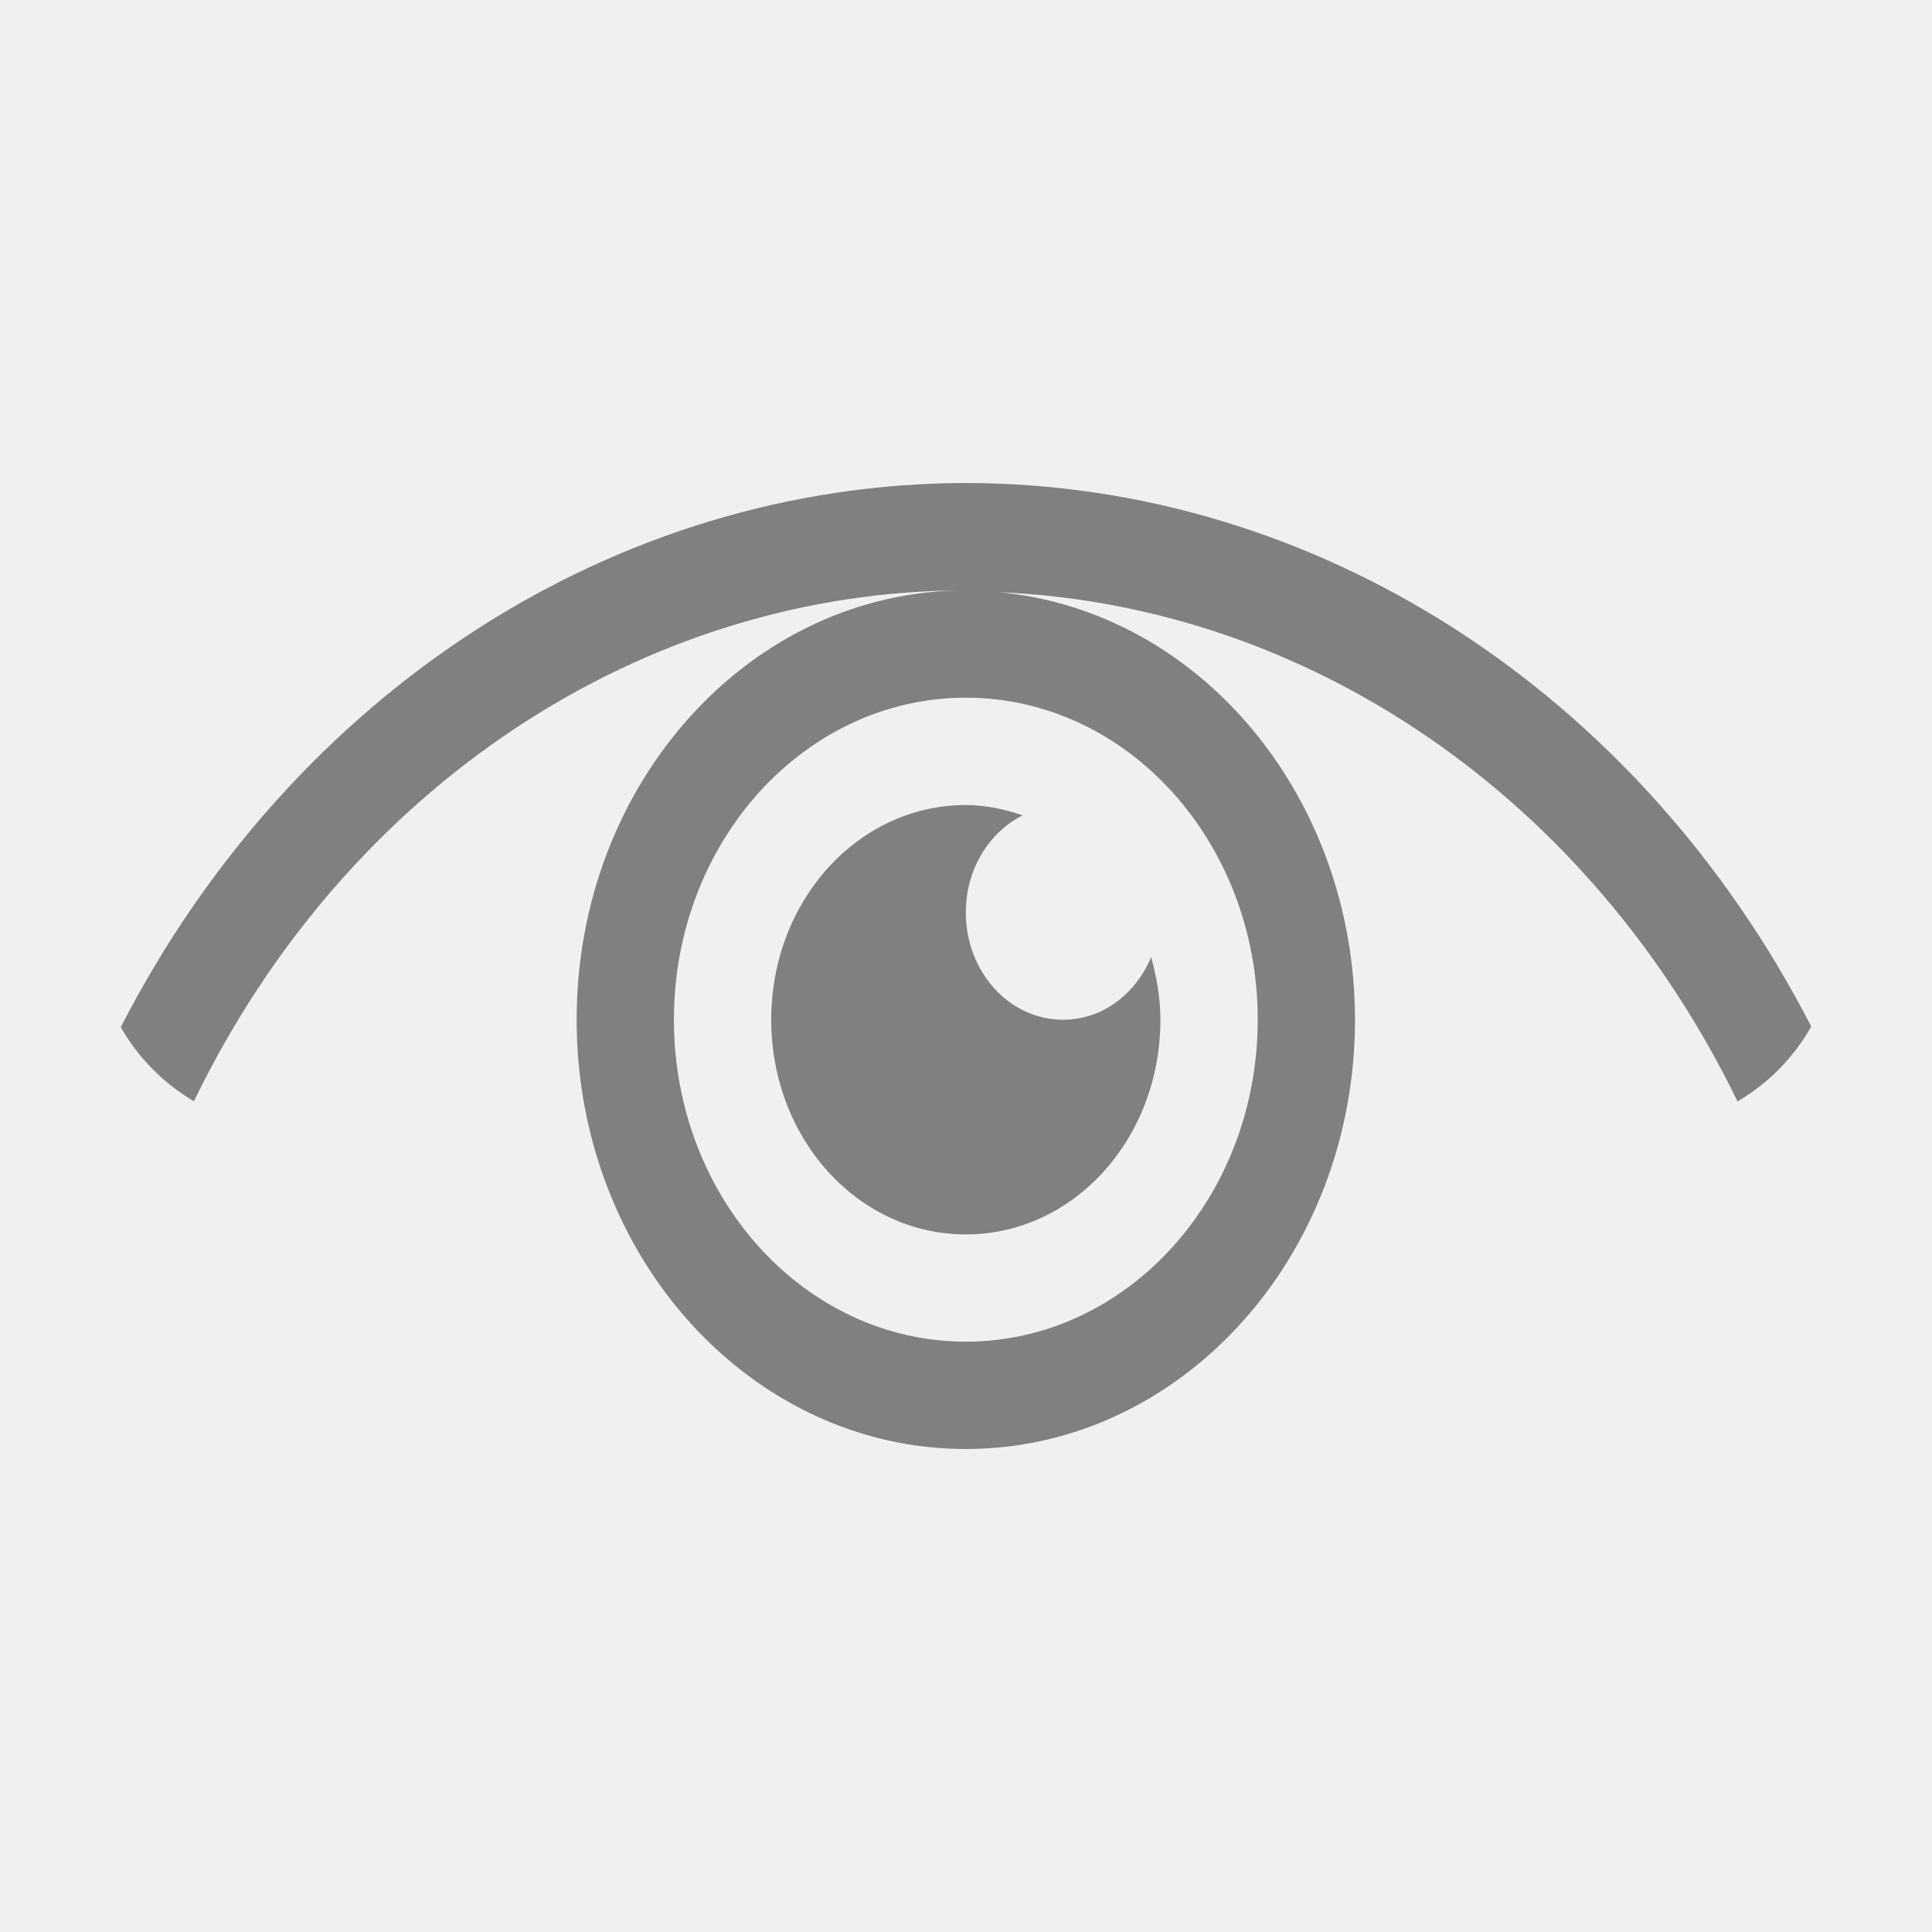
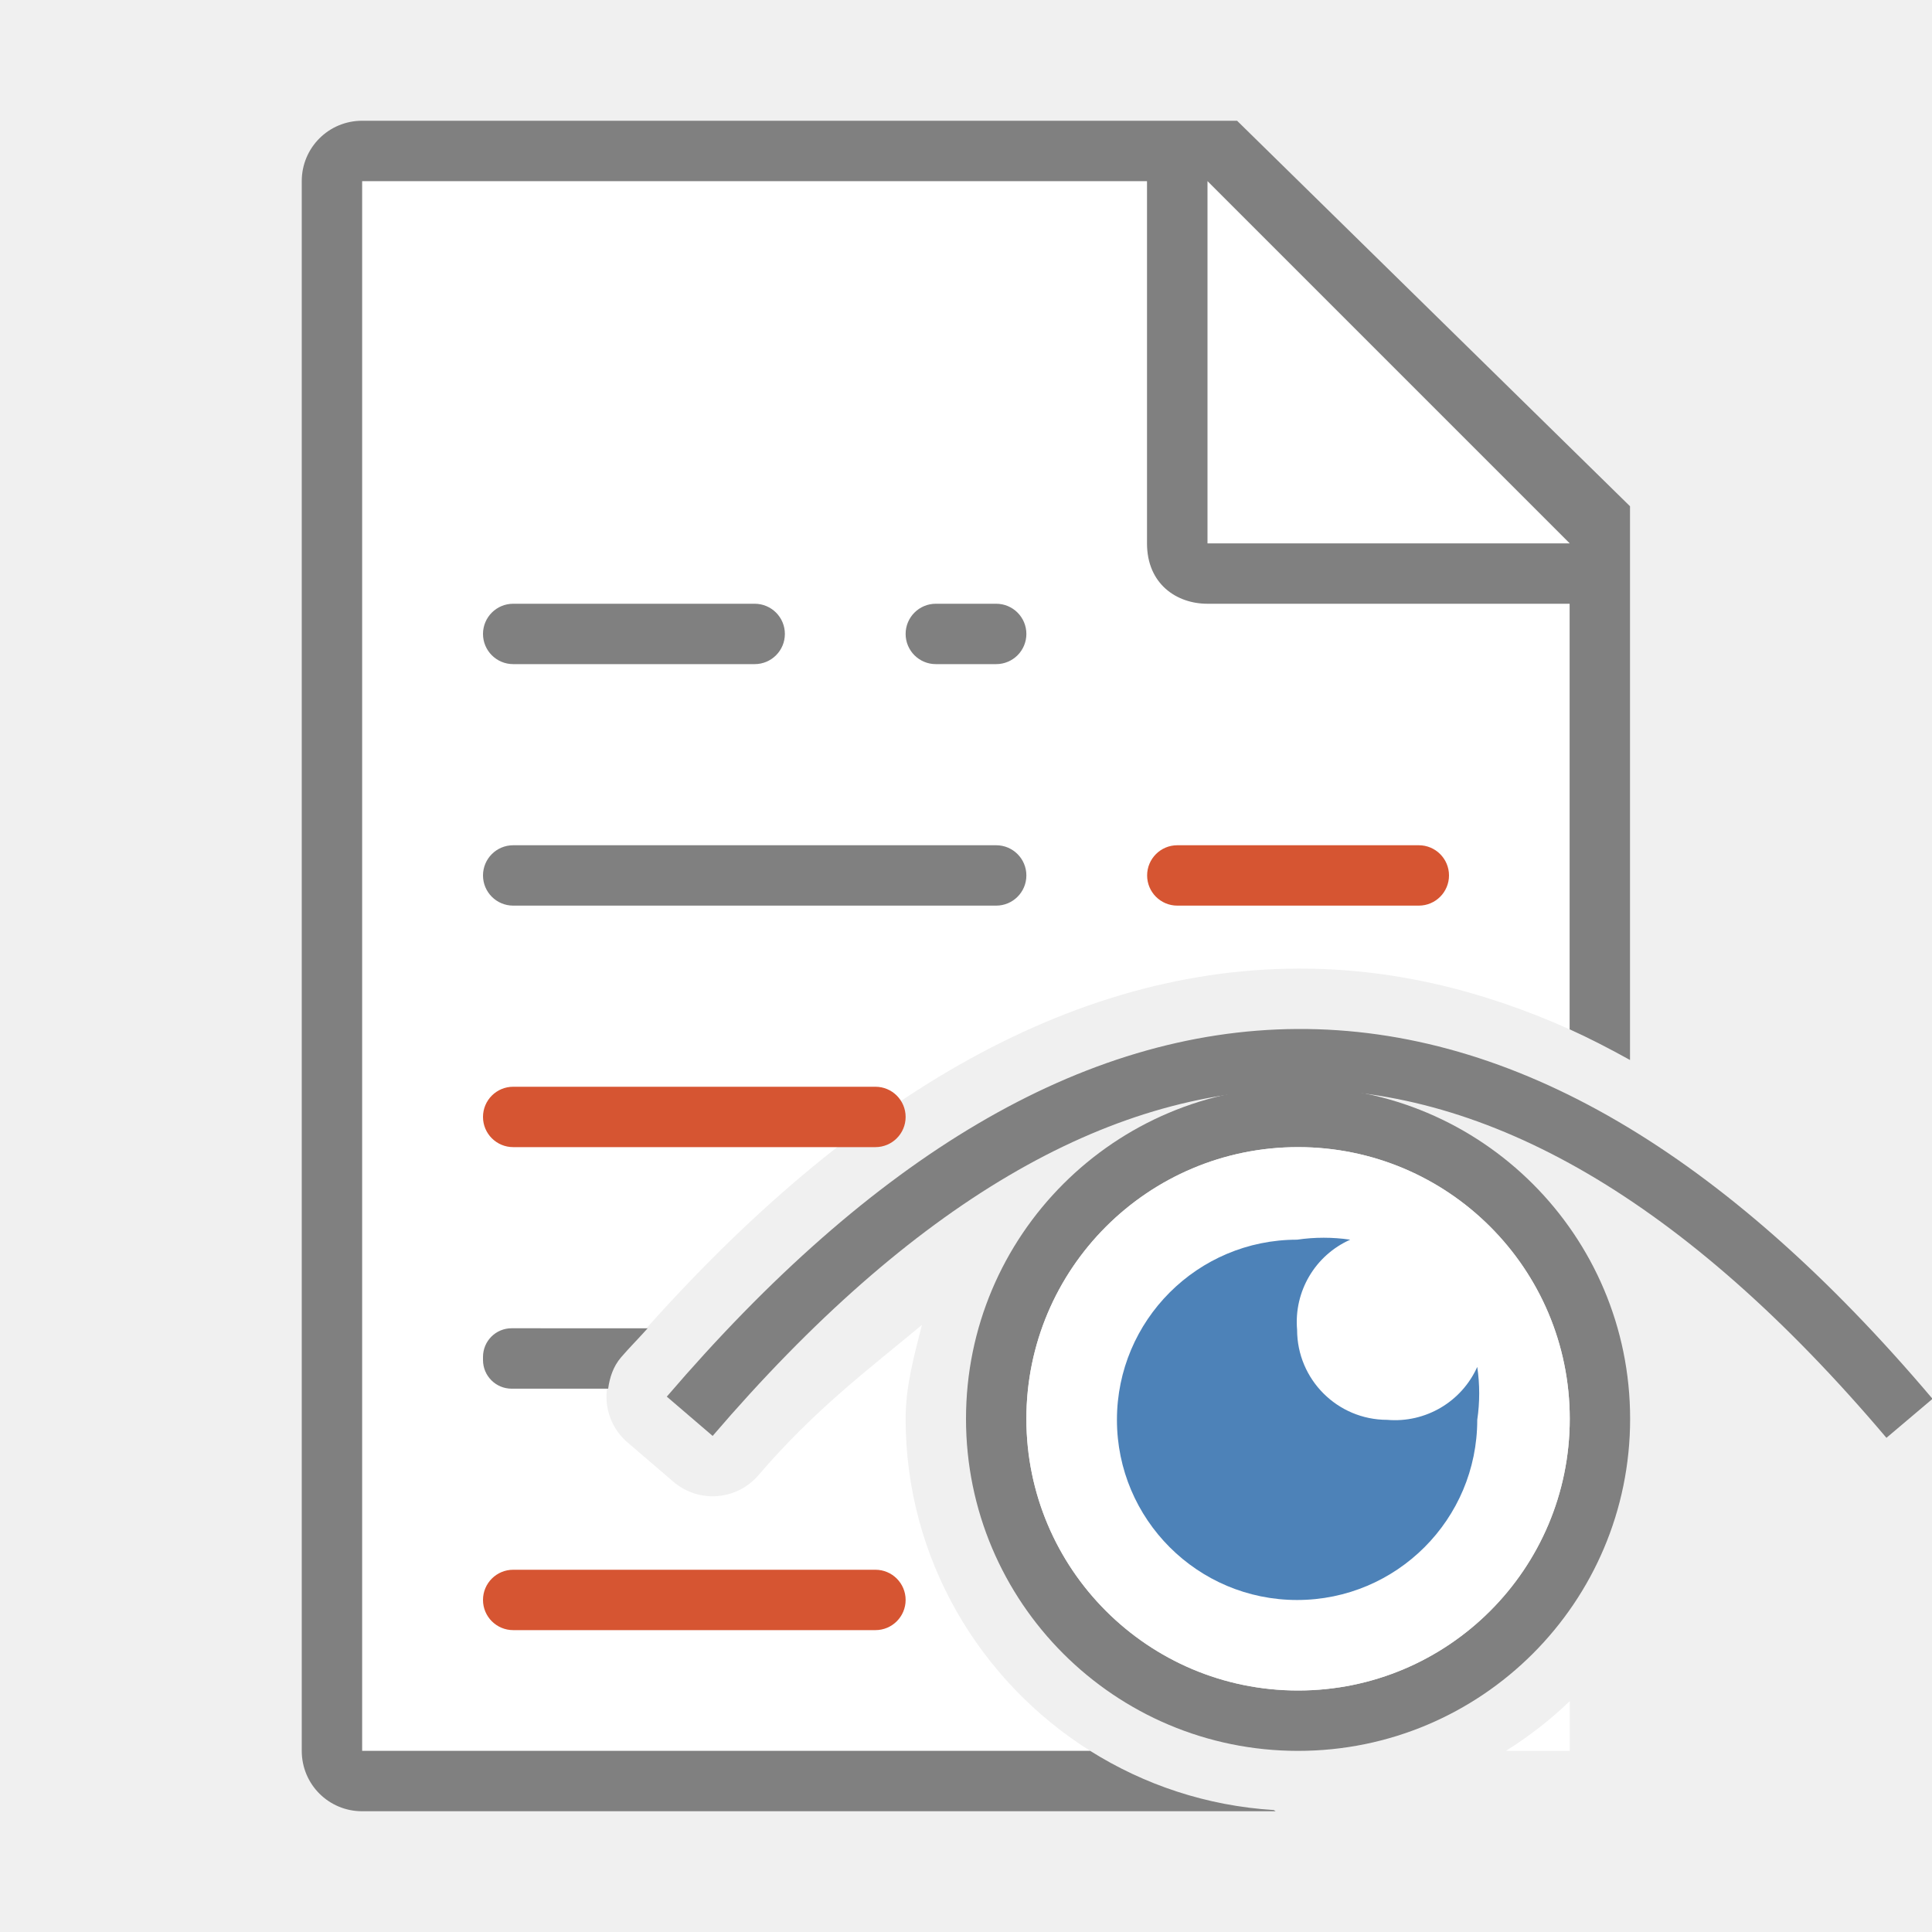
<svg xmlns="http://www.w3.org/2000/svg" viewBox="0 0 32 32">
-   <path d="m15.997 8a16.115 17.778 0 0 0 -13.997 9.014c.298.518.718.937 1.212 1.226a14.504 16 0 0 1 12.785-8.462 6.446 7.111 0 0 0 -6.446 7.111 6.446 7.111 0 0 0 6.446 7.111 6.446 7.111 0 0 0 6.446-7.111 6.446 7.111 0 0 0 -5.892-7.08 14.504 16 0 0 1 12.228 8.434c.499-.291.922-.715 1.221-1.24a16.115 17.778 0 0 0 -14.003-9.003zm0 3.556a4.835 5.333 0 0 1 4.835 5.333 4.835 5.333 0 0 1 -4.835 5.333 4.835 5.333 0 0 1 -4.835-5.333 4.835 5.333 0 0 1 4.835-5.333zm0 1.778c-1.786 0-3.223 1.586-3.223 3.556 0 1.97 1.437 3.556 3.223 3.556s3.223-1.586 3.223-3.556c0-.364-.063-.708-.154-1.038-.254.611-.806 1.038-1.457 1.038-.893 0-1.612-.793-1.612-1.778 0-.719.387-1.327.941-1.608-.299-.101-.611-.17-.941-.17z" fill="#808080" />
+   <path d="m6 3v26h12.057c-1.831-1.152-3.057-3.186-3.057-5.5 0-.545.142-1.048.27-1.555-.894.743-1.78 1.406-2.707 2.488-.359.42-.991.469-1.41.109l-.758-.65c-.42-.359-.469-.991-.109-1.41 3.503-4.088 7.244-6.419 11.197-6.439 1.533-.008 3.039.343 4.518 1.008v-7.051l-7-7zm20 25.176c-.322.31-.677.585-1.057.824h1.057z" fill="#fff" fill-rule="evenodd" />
+   <path d="m21.5 18c-3.038 0-5.5 2.462-5.5 5.5s2.462 5.5 5.5 5.5 5.5-2.462 5.5-5.5-2.462-5.5-5.5-5.5zm0 1a4.5 4.5 0 0 1 4.5 4.5 4.5 4.5 0 0 1 -4.5 4.5 4.5 4.5 0 0 1 -4.5-4.5 4.5 4.5 0 0 1 4.5-4.5z" fill="#808080" />
+   <circle cx="21.5" cy="23.5" fill="#fff" r="4.5" />
+   <path d="m5.998 2c-.554 0-1 .446-1 1v26c0 .554.446 1 1 1h15.131c-.011-.006-.021-.013-.031-.02-1.112-.069-2.148-.419-3.041-.98h-12.059v-26h13v6c0 .673.491 1 1 1h6v7.049c.335.151.668.324 1 .508v-9.172l-6.508-6.385z" fill="#808080" />
+   <path d="m20 9h6l-6-6z" fill="#fff" fill-rule="evenodd" />
+   <rect fill="#808080" height="1" ry=".5" width="5" x="8" y="10" />
+   <rect fill="#808080" height="1" ry=".5" width="9" x="8" y="14" />
+   <g fill="#d65532">
+     <rect height="1" ry=".5" width="5" x="19" y="14" />
+     <rect height="1" ry=".5" width="7" x="8" y="18" />
+     <rect height="1" ry=".5" width="7" x="8" y="26" />
+   </g>
+   <path d="m8.475 22c-.263 0-.475.212-.475.475v.051c0 .263.212.475.475.475h1.598c.025-.184.083-.366.213-.518.146-.17.295-.318.441-.482z" fill="#808080" />
+   <rect fill="#808080" height="1" ry=".5" width="2" x="15" y="10" />
+   <path d="m21.484 20.533c-1.648 0-2.984 1.336-2.984 2.984 0 1.648 1.336 2.984 2.984 2.984 1.648 0 2.984-1.336 2.984-2.984.043-.291.043-.586 0-.877-.26.58-.859.932-1.492.877-.824 0-1.492-.668-1.492-1.492-.055-.634.298-1.233.88-1.492-.292-.043-.588-.043-.88 0z" fill="#4d82b8" />
+   <path d="m11.424 23.458c6.69-7.805 13.423-7.979 20.203.034" fill="none" stroke="#808080" />
</svg>
